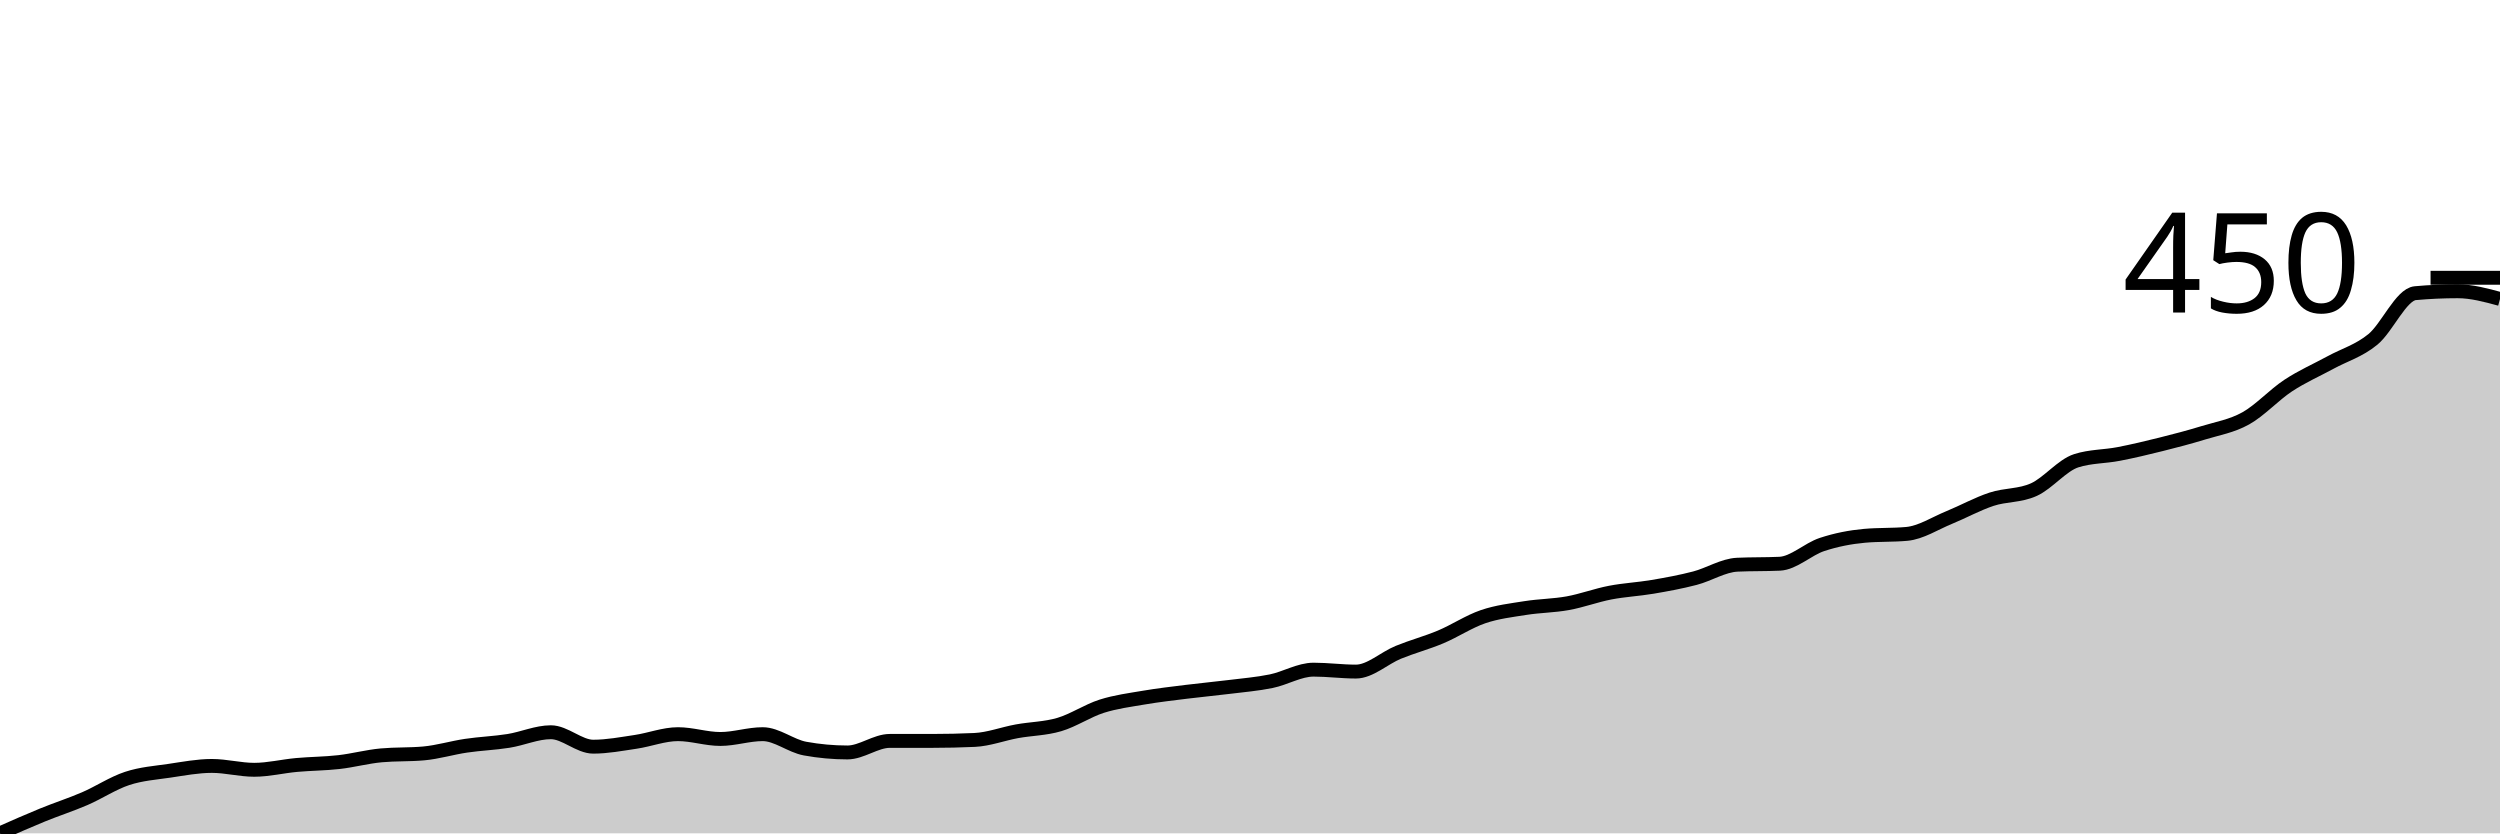
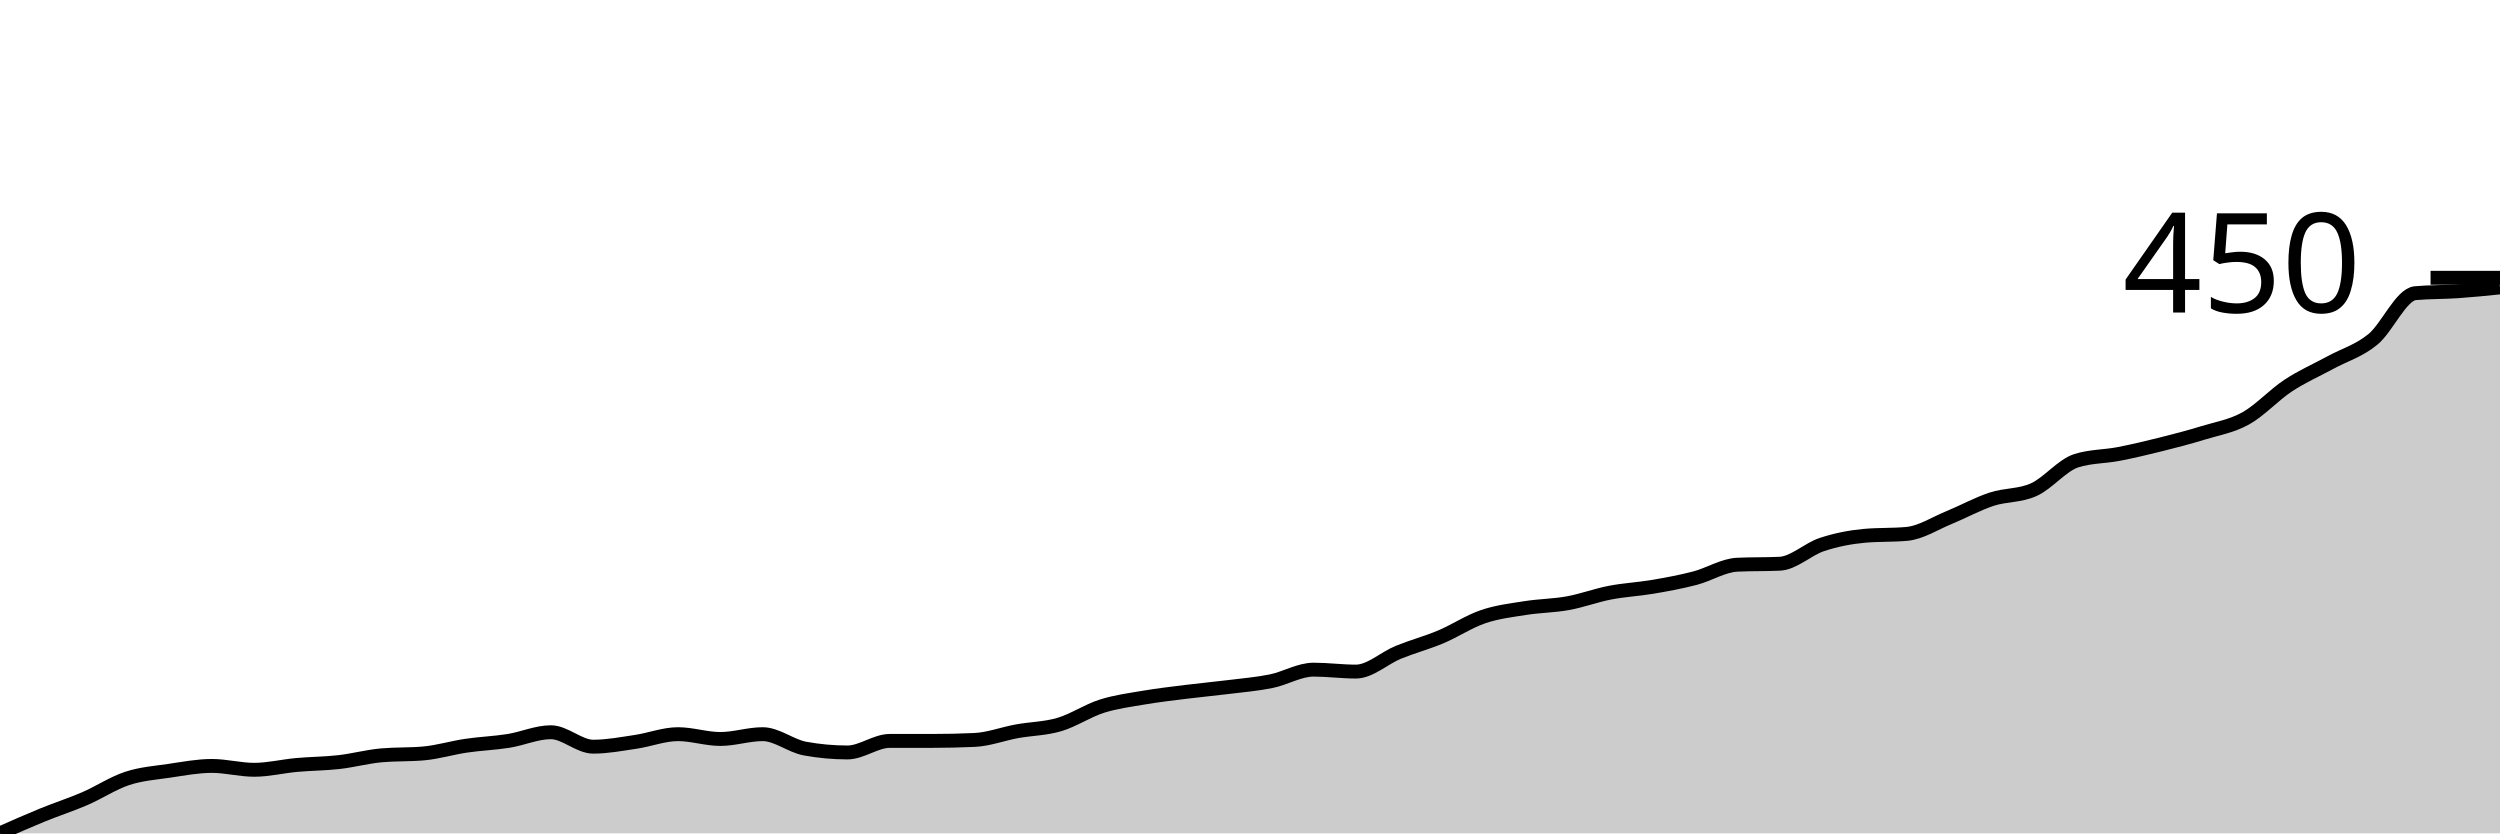
<svg xmlns="http://www.w3.org/2000/svg" viewBox="0 0 180 60">
  <g transform="translate(0,20)">
-     <path class="area" fill="rgba(0, 0, 0, 0.2)" d="M0,40C1.017,39.549,2.034,39.099,3.051,38.683C4.068,38.267,5.085,37.943,6.102,37.504C7.119,37.065,8.136,36.384,9.153,36.049C10.169,35.713,11.186,35.644,12.203,35.494C13.22,35.344,14.237,35.147,15.254,35.147C16.271,35.147,17.288,35.425,18.305,35.425C19.322,35.425,20.339,35.17,21.356,35.078C22.373,34.986,23.39,34.986,24.407,34.87C25.424,34.754,26.441,34.477,27.458,34.385C28.475,34.292,29.492,34.339,30.508,34.246C31.525,34.154,32.542,33.842,33.559,33.692C34.576,33.541,35.593,33.507,36.61,33.345C37.627,33.183,38.644,32.721,39.661,32.721C40.678,32.721,41.695,33.761,42.712,33.761C43.729,33.761,44.746,33.564,45.763,33.414C46.78,33.264,47.797,32.86,48.814,32.86C49.831,32.86,50.847,33.206,51.864,33.206C52.881,33.206,53.898,32.86,54.915,32.86C55.932,32.86,56.949,33.715,57.966,33.899C58.983,34.084,60,34.177,61.017,34.177C62.034,34.177,63.051,33.345,64.068,33.345C65.085,33.345,66.102,33.345,67.119,33.345C68.136,33.345,69.153,33.322,70.169,33.276C71.186,33.229,72.203,32.837,73.22,32.652C74.237,32.467,75.254,32.467,76.271,32.166C77.288,31.866,78.305,31.173,79.322,30.849C80.339,30.526,81.356,30.399,82.373,30.225C83.39,30.052,84.407,29.936,85.424,29.809C86.441,29.682,87.458,29.59,88.475,29.463C89.492,29.336,90.508,29.255,91.525,29.047C92.542,28.839,93.559,28.215,94.576,28.215C95.593,28.215,96.61,28.354,97.627,28.354C98.644,28.354,99.661,27.383,100.678,26.967C101.695,26.551,102.712,26.285,103.729,25.858C104.746,25.43,105.763,24.749,106.78,24.402C107.797,24.055,108.814,23.94,109.831,23.778C110.847,23.616,111.864,23.616,112.881,23.432C113.898,23.247,114.915,22.865,115.932,22.669C116.949,22.473,117.966,22.426,118.983,22.253C120,22.08,121.017,21.895,122.034,21.629C123.051,21.363,124.068,20.705,125.085,20.659C126.102,20.612,127.119,20.635,128.136,20.589C129.153,20.543,130.169,19.538,131.186,19.203C132.203,18.868,133.22,18.671,134.237,18.579C135.254,18.486,136.271,18.533,137.288,18.44C138.305,18.348,139.322,17.678,140.339,17.262C141.356,16.846,142.373,16.28,143.39,15.945C144.407,15.609,145.424,15.713,146.441,15.251C147.458,14.789,148.475,13.495,149.492,13.172C150.508,12.848,151.525,12.883,152.542,12.686C153.559,12.49,154.576,12.247,155.593,11.993C156.61,11.739,157.627,11.473,158.644,11.161C159.661,10.849,160.678,10.687,161.695,10.121C162.712,9.555,163.729,8.434,164.746,7.764C165.763,7.094,166.78,6.655,167.797,6.101C168.814,5.546,169.831,5.269,170.847,4.437C171.864,3.605,172.881,1.202,173.898,1.109C174.915,1.017,175.932,0.971,176.949,0.971C177.966,0.971,178.983,1.248,180,1.525L180,40C178.983,40,177.966,40,176.949,40C175.932,40,174.915,40,173.898,40C172.881,40,171.864,40,170.847,40C169.831,40,168.814,40,167.797,40C166.78,40,165.763,40,164.746,40C163.729,40,162.712,40,161.695,40C160.678,40,159.661,40,158.644,40C157.627,40,156.61,40,155.593,40C154.576,40,153.559,40,152.542,40C151.525,40,150.508,40,149.492,40C148.475,40,147.458,40,146.441,40C145.424,40,144.407,40,143.39,40C142.373,40,141.356,40,140.339,40C139.322,40,138.305,40,137.288,40C136.271,40,135.254,40,134.237,40C133.22,40,132.203,40,131.186,40C130.169,40,129.153,40,128.136,40C127.119,40,126.102,40,125.085,40C124.068,40,123.051,40,122.034,40C121.017,40,120,40,118.983,40C117.966,40,116.949,40,115.932,40C114.915,40,113.898,40,112.881,40C111.864,40,110.847,40,109.831,40C108.814,40,107.797,40,106.78,40C105.763,40,104.746,40,103.729,40C102.712,40,101.695,40,100.678,40C99.661,40,98.644,40,97.627,40C96.61,40,95.593,40,94.576,40C93.559,40,92.542,40,91.525,40C90.508,40,89.492,40,88.475,40C87.458,40,86.441,40,85.424,40C84.407,40,83.39,40,82.373,40C81.356,40,80.339,40,79.322,40C78.305,40,77.288,40,76.271,40C75.254,40,74.237,40,73.22,40C72.203,40,71.186,40,70.169,40C69.153,40,68.136,40,67.119,40C66.102,40,65.085,40,64.068,40C63.051,40,62.034,40,61.017,40C60,40,58.983,40,57.966,40C56.949,40,55.932,40,54.915,40C53.898,40,52.881,40,51.864,40C50.847,40,49.831,40,48.814,40C47.797,40,46.78,40,45.763,40C44.746,40,43.729,40,42.712,40C41.695,40,40.678,40,39.661,40C38.644,40,37.627,40,36.61,40C35.593,40,34.576,40,33.559,40C32.542,40,31.525,40,30.508,40C29.492,40,28.475,40,27.458,40C26.441,40,25.424,40,24.407,40C23.39,40,22.373,40,21.356,40C20.339,40,19.322,40,18.305,40C17.288,40,16.271,40,15.254,40C14.237,40,13.22,40,12.203,40C11.186,40,10.169,40,9.153,40C8.136,40,7.119,40,6.102,40C5.085,40,4.068,40,3.051,40C2.034,40,1.017,40,0,40Z" />
-     <path class="line" stroke="black" fill="none" d="M0,40C1.017,39.549,2.034,39.099,3.051,38.683C4.068,38.267,5.085,37.943,6.102,37.504C7.119,37.065,8.136,36.384,9.153,36.049C10.169,35.713,11.186,35.644,12.203,35.494C13.22,35.344,14.237,35.147,15.254,35.147C16.271,35.147,17.288,35.425,18.305,35.425C19.322,35.425,20.339,35.17,21.356,35.078C22.373,34.986,23.39,34.986,24.407,34.87C25.424,34.754,26.441,34.477,27.458,34.385C28.475,34.292,29.492,34.339,30.508,34.246C31.525,34.154,32.542,33.842,33.559,33.692C34.576,33.541,35.593,33.507,36.61,33.345C37.627,33.183,38.644,32.721,39.661,32.721C40.678,32.721,41.695,33.761,42.712,33.761C43.729,33.761,44.746,33.564,45.763,33.414C46.78,33.264,47.797,32.86,48.814,32.86C49.831,32.86,50.847,33.206,51.864,33.206C52.881,33.206,53.898,32.86,54.915,32.86C55.932,32.86,56.949,33.715,57.966,33.899C58.983,34.084,60,34.177,61.017,34.177C62.034,34.177,63.051,33.345,64.068,33.345C65.085,33.345,66.102,33.345,67.119,33.345C68.136,33.345,69.153,33.322,70.169,33.276C71.186,33.229,72.203,32.837,73.22,32.652C74.237,32.467,75.254,32.467,76.271,32.166C77.288,31.866,78.305,31.173,79.322,30.849C80.339,30.526,81.356,30.399,82.373,30.225C83.39,30.052,84.407,29.936,85.424,29.809C86.441,29.682,87.458,29.59,88.475,29.463C89.492,29.336,90.508,29.255,91.525,29.047C92.542,28.839,93.559,28.215,94.576,28.215C95.593,28.215,96.61,28.354,97.627,28.354C98.644,28.354,99.661,27.383,100.678,26.967C101.695,26.551,102.712,26.285,103.729,25.858C104.746,25.43,105.763,24.749,106.78,24.402C107.797,24.055,108.814,23.94,109.831,23.778C110.847,23.616,111.864,23.616,112.881,23.432C113.898,23.247,114.915,22.865,115.932,22.669C116.949,22.473,117.966,22.426,118.983,22.253C120,22.08,121.017,21.895,122.034,21.629C123.051,21.363,124.068,20.705,125.085,20.659C126.102,20.612,127.119,20.635,128.136,20.589C129.153,20.543,130.169,19.538,131.186,19.203C132.203,18.868,133.22,18.671,134.237,18.579C135.254,18.486,136.271,18.533,137.288,18.44C138.305,18.348,139.322,17.678,140.339,17.262C141.356,16.846,142.373,16.28,143.39,15.945C144.407,15.609,145.424,15.713,146.441,15.251C147.458,14.789,148.475,13.495,149.492,13.172C150.508,12.848,151.525,12.883,152.542,12.686C153.559,12.49,154.576,12.247,155.593,11.993C156.61,11.739,157.627,11.473,158.644,11.161C159.661,10.849,160.678,10.687,161.695,10.121C162.712,9.555,163.729,8.434,164.746,7.764C165.763,7.094,166.78,6.655,167.797,6.101C168.814,5.546,169.831,5.269,170.847,4.437C171.864,3.605,172.881,1.202,173.898,1.109C174.915,1.017,175.932,0.971,176.949,0.971C177.966,0.971,178.983,1.248,180,1.525" />
+     <path class="area" fill="rgba(0, 0, 0, 0.2)" d="M0,40C1.017,39.549,2.034,39.099,3.051,38.683C4.068,38.267,5.085,37.943,6.102,37.504C7.119,37.065,8.136,36.384,9.153,36.049C10.169,35.713,11.186,35.644,12.203,35.494C13.22,35.344,14.237,35.147,15.254,35.147C16.271,35.147,17.288,35.425,18.305,35.425C19.322,35.425,20.339,35.17,21.356,35.078C22.373,34.986,23.39,34.986,24.407,34.87C25.424,34.754,26.441,34.477,27.458,34.385C28.475,34.292,29.492,34.339,30.508,34.246C31.525,34.154,32.542,33.842,33.559,33.692C34.576,33.541,35.593,33.507,36.61,33.345C37.627,33.183,38.644,32.721,39.661,32.721C40.678,32.721,41.695,33.761,42.712,33.761C43.729,33.761,44.746,33.564,45.763,33.414C46.78,33.264,47.797,32.86,48.814,32.86C49.831,32.86,50.847,33.206,51.864,33.206C52.881,33.206,53.898,32.86,54.915,32.86C55.932,32.86,56.949,33.715,57.966,33.899C58.983,34.084,60,34.177,61.017,34.177C62.034,34.177,63.051,33.345,64.068,33.345C65.085,33.345,66.102,33.345,67.119,33.345C68.136,33.345,69.153,33.322,70.169,33.276C71.186,33.229,72.203,32.837,73.22,32.652C74.237,32.467,75.254,32.467,76.271,32.166C77.288,31.866,78.305,31.173,79.322,30.849C80.339,30.526,81.356,30.399,82.373,30.225C83.39,30.052,84.407,29.936,85.424,29.809C86.441,29.682,87.458,29.59,88.475,29.463C89.492,29.336,90.508,29.255,91.525,29.047C92.542,28.839,93.559,28.215,94.576,28.215C95.593,28.215,96.61,28.354,97.627,28.354C98.644,28.354,99.661,27.383,100.678,26.967C101.695,26.551,102.712,26.285,103.729,25.858C104.746,25.43,105.763,24.749,106.78,24.402C107.797,24.055,108.814,23.94,109.831,23.778C110.847,23.616,111.864,23.616,112.881,23.432C113.898,23.247,114.915,22.865,115.932,22.669C116.949,22.473,117.966,22.426,118.983,22.253C120,22.08,121.017,21.895,122.034,21.629C123.051,21.363,124.068,20.705,125.085,20.659C126.102,20.612,127.119,20.635,128.136,20.589C129.153,20.543,130.169,19.538,131.186,19.203C132.203,18.868,133.22,18.671,134.237,18.579C135.254,18.486,136.271,18.533,137.288,18.44C138.305,18.348,139.322,17.678,140.339,17.262C141.356,16.846,142.373,16.28,143.39,15.945C144.407,15.609,145.424,15.713,146.441,15.251C147.458,14.789,148.475,13.495,149.492,13.172C150.508,12.848,151.525,12.883,152.542,12.686C153.559,12.49,154.576,12.247,155.593,11.993C156.61,11.739,157.627,11.473,158.644,11.161C159.661,10.849,160.678,10.687,161.695,10.121C162.712,9.555,163.729,8.434,164.746,7.764C165.763,7.094,166.78,6.655,167.797,6.101C168.814,5.546,169.831,5.269,170.847,4.437C171.864,3.605,172.881,1.202,173.898,1.109C174.915,1.017,175.932,1.04,176.949,0.971C177.966,0.901,178.983,0.797,180,0.693L180,40C178.983,40,177.966,40,176.949,40C175.932,40,174.915,40,173.898,40C172.881,40,171.864,40,170.847,40C169.831,40,168.814,40,167.797,40C166.78,40,165.763,40,164.746,40C163.729,40,162.712,40,161.695,40C160.678,40,159.661,40,158.644,40C157.627,40,156.61,40,155.593,40C154.576,40,153.559,40,152.542,40C151.525,40,150.508,40,149.492,40C148.475,40,147.458,40,146.441,40C145.424,40,144.407,40,143.39,40C142.373,40,141.356,40,140.339,40C139.322,40,138.305,40,137.288,40C136.271,40,135.254,40,134.237,40C133.22,40,132.203,40,131.186,40C130.169,40,129.153,40,128.136,40C127.119,40,126.102,40,125.085,40C124.068,40,123.051,40,122.034,40C121.017,40,120,40,118.983,40C117.966,40,116.949,40,115.932,40C114.915,40,113.898,40,112.881,40C111.864,40,110.847,40,109.831,40C108.814,40,107.797,40,106.78,40C105.763,40,104.746,40,103.729,40C102.712,40,101.695,40,100.678,40C99.661,40,98.644,40,97.627,40C96.61,40,95.593,40,94.576,40C93.559,40,92.542,40,91.525,40C90.508,40,89.492,40,88.475,40C87.458,40,86.441,40,85.424,40C84.407,40,83.39,40,82.373,40C81.356,40,80.339,40,79.322,40C78.305,40,77.288,40,76.271,40C75.254,40,74.237,40,73.22,40C72.203,40,71.186,40,70.169,40C69.153,40,68.136,40,67.119,40C66.102,40,65.085,40,64.068,40C63.051,40,62.034,40,61.017,40C60,40,58.983,40,57.966,40C56.949,40,55.932,40,54.915,40C53.898,40,52.881,40,51.864,40C50.847,40,49.831,40,48.814,40C47.797,40,46.78,40,45.763,40C44.746,40,43.729,40,42.712,40C41.695,40,40.678,40,39.661,40C38.644,40,37.627,40,36.61,40C35.593,40,34.576,40,33.559,40C32.542,40,31.525,40,30.508,40C29.492,40,28.475,40,27.458,40C26.441,40,25.424,40,24.407,40C23.39,40,22.373,40,21.356,40C20.339,40,19.322,40,18.305,40C17.288,40,16.271,40,15.254,40C14.237,40,13.22,40,12.203,40C11.186,40,10.169,40,9.153,40C8.136,40,7.119,40,6.102,40C5.085,40,4.068,40,3.051,40C2.034,40,1.017,40,0,40Z" />
+     <path class="line" stroke="black" fill="none" d="M0,40C1.017,39.549,2.034,39.099,3.051,38.683C4.068,38.267,5.085,37.943,6.102,37.504C7.119,37.065,8.136,36.384,9.153,36.049C10.169,35.713,11.186,35.644,12.203,35.494C13.22,35.344,14.237,35.147,15.254,35.147C16.271,35.147,17.288,35.425,18.305,35.425C19.322,35.425,20.339,35.17,21.356,35.078C22.373,34.986,23.39,34.986,24.407,34.87C25.424,34.754,26.441,34.477,27.458,34.385C28.475,34.292,29.492,34.339,30.508,34.246C31.525,34.154,32.542,33.842,33.559,33.692C34.576,33.541,35.593,33.507,36.61,33.345C37.627,33.183,38.644,32.721,39.661,32.721C40.678,32.721,41.695,33.761,42.712,33.761C43.729,33.761,44.746,33.564,45.763,33.414C46.78,33.264,47.797,32.86,48.814,32.86C49.831,32.86,50.847,33.206,51.864,33.206C52.881,33.206,53.898,32.86,54.915,32.86C55.932,32.86,56.949,33.715,57.966,33.899C58.983,34.084,60,34.177,61.017,34.177C62.034,34.177,63.051,33.345,64.068,33.345C65.085,33.345,66.102,33.345,67.119,33.345C68.136,33.345,69.153,33.322,70.169,33.276C71.186,33.229,72.203,32.837,73.22,32.652C74.237,32.467,75.254,32.467,76.271,32.166C77.288,31.866,78.305,31.173,79.322,30.849C80.339,30.526,81.356,30.399,82.373,30.225C83.39,30.052,84.407,29.936,85.424,29.809C86.441,29.682,87.458,29.59,88.475,29.463C89.492,29.336,90.508,29.255,91.525,29.047C92.542,28.839,93.559,28.215,94.576,28.215C95.593,28.215,96.61,28.354,97.627,28.354C98.644,28.354,99.661,27.383,100.678,26.967C101.695,26.551,102.712,26.285,103.729,25.858C104.746,25.43,105.763,24.749,106.78,24.402C107.797,24.055,108.814,23.94,109.831,23.778C110.847,23.616,111.864,23.616,112.881,23.432C113.898,23.247,114.915,22.865,115.932,22.669C116.949,22.473,117.966,22.426,118.983,22.253C120,22.08,121.017,21.895,122.034,21.629C123.051,21.363,124.068,20.705,125.085,20.659C126.102,20.612,127.119,20.635,128.136,20.589C129.153,20.543,130.169,19.538,131.186,19.203C132.203,18.868,133.22,18.671,134.237,18.579C135.254,18.486,136.271,18.533,137.288,18.44C138.305,18.348,139.322,17.678,140.339,17.262C141.356,16.846,142.373,16.28,143.39,15.945C144.407,15.609,145.424,15.713,146.441,15.251C147.458,14.789,148.475,13.495,149.492,13.172C150.508,12.848,151.525,12.883,152.542,12.686C153.559,12.49,154.576,12.247,155.593,11.993C156.61,11.739,157.627,11.473,158.644,11.161C159.661,10.849,160.678,10.687,161.695,10.121C162.712,9.555,163.729,8.434,164.746,7.764C165.763,7.094,166.78,6.655,167.797,6.101C168.814,5.546,169.831,5.269,170.847,4.437C171.864,3.605,172.881,1.202,173.898,1.109C174.915,1.017,175.932,1.04,176.949,0.971C177.966,0.901,178.983,0.797,180,0.693" />
    <path class="axis-ceiling" stroke-width="1" stroke="black" fill="none" d="M175,0L180,0" />
    <text class="axis-ceiling-label" font-family="sans-serif" text-anchor="end" font-size="10px" x="170" y="2.5">450</text>
  </g>
</svg>
